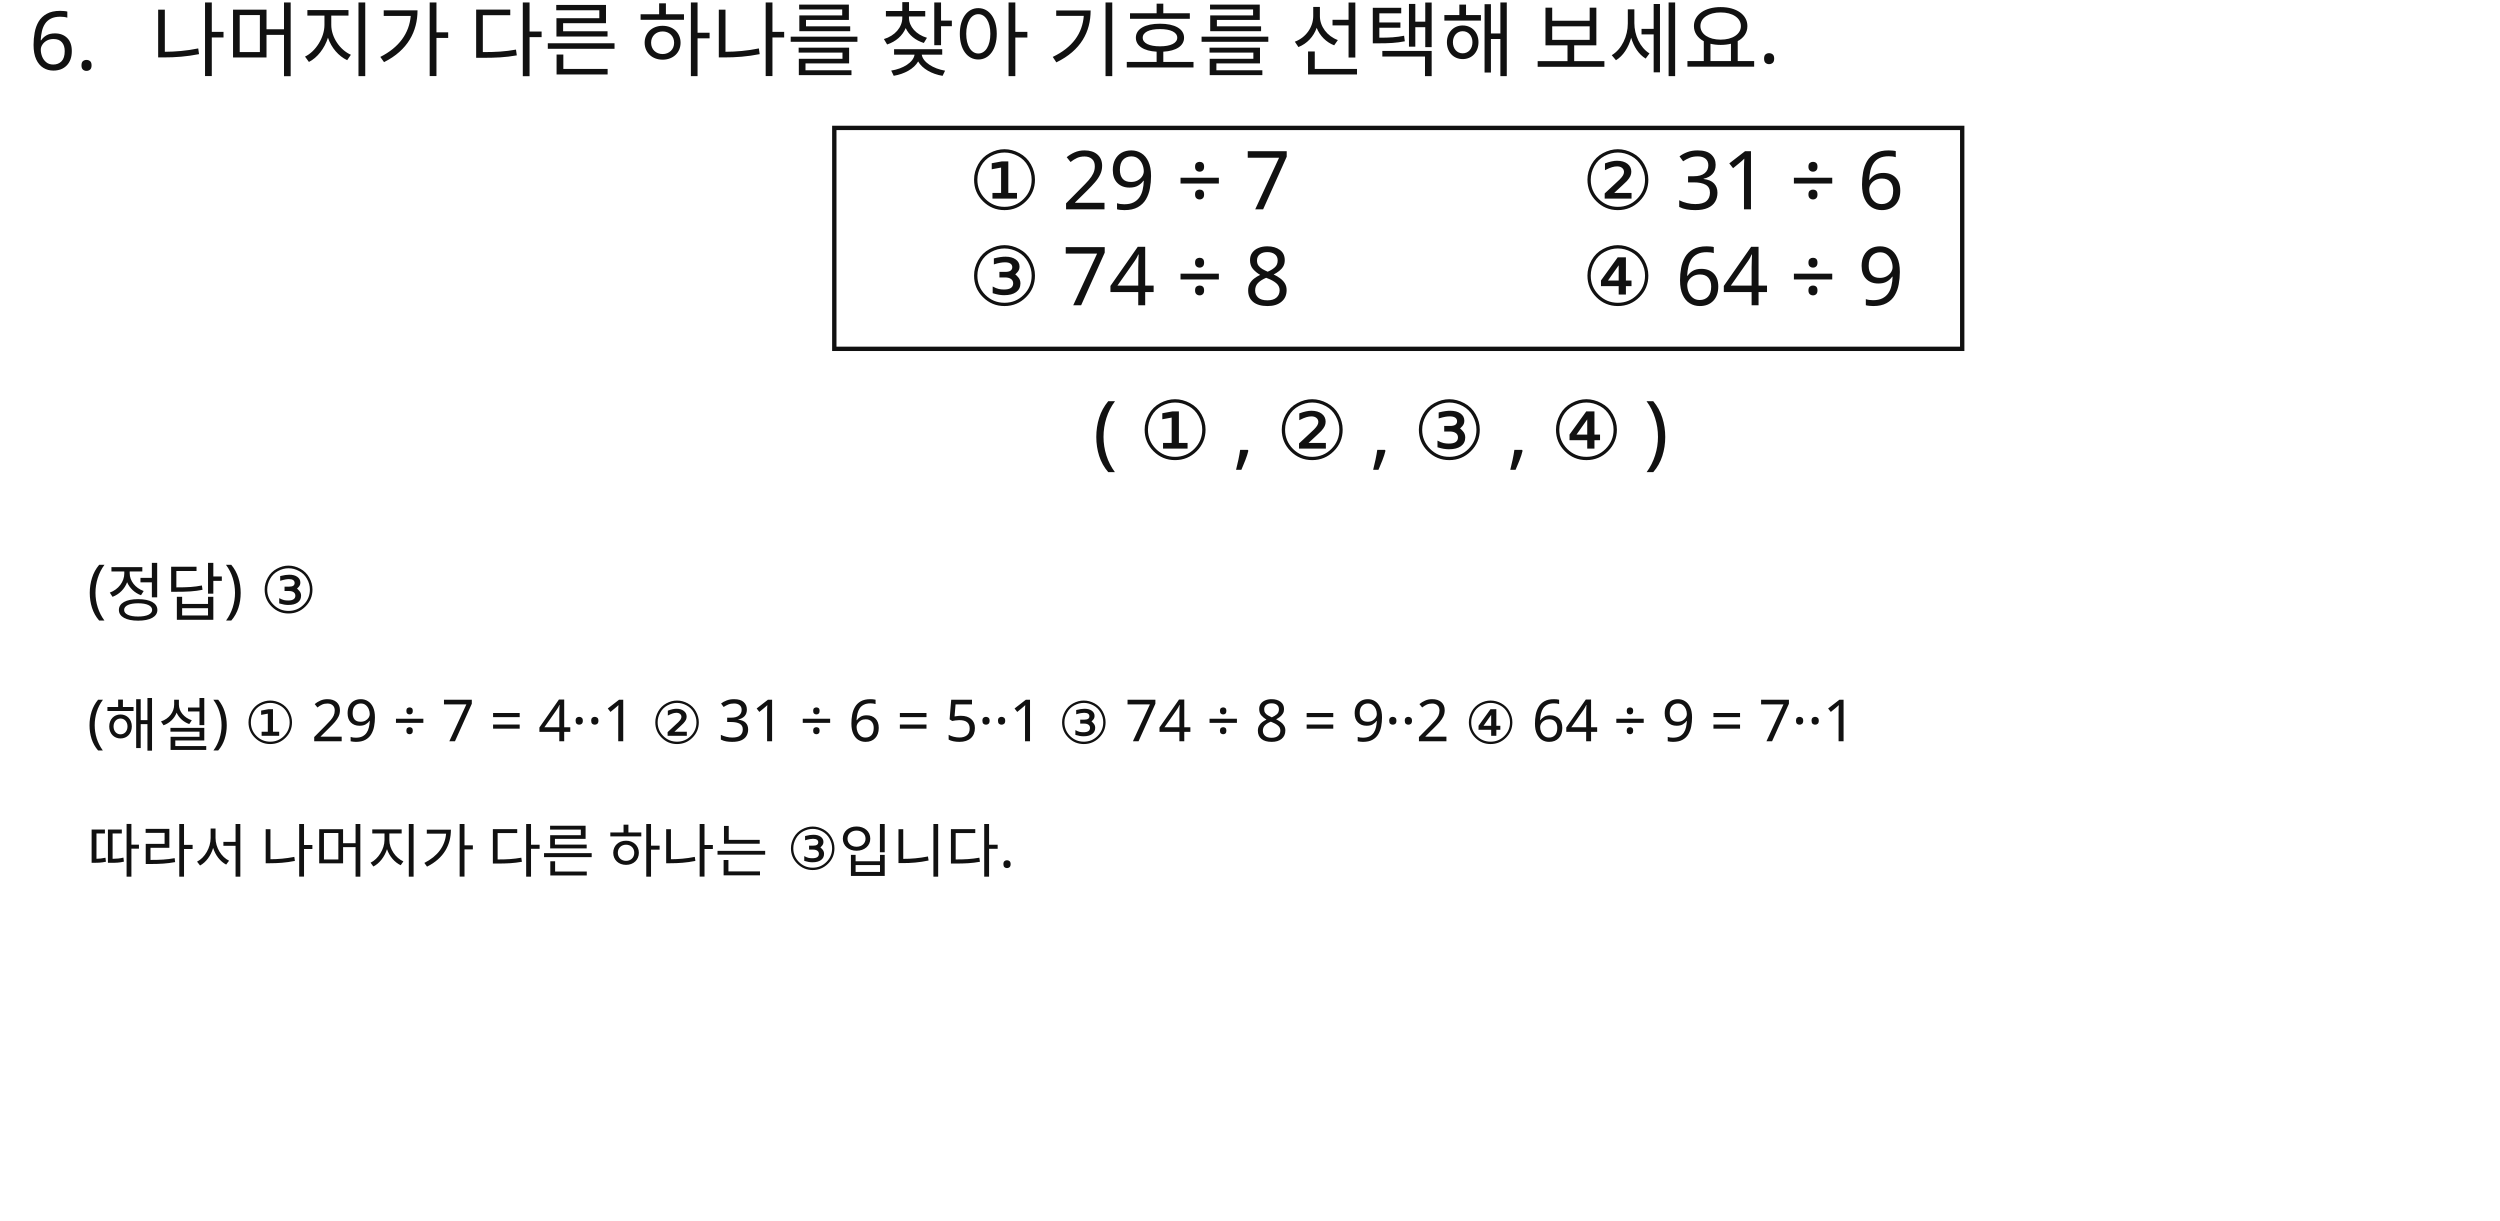
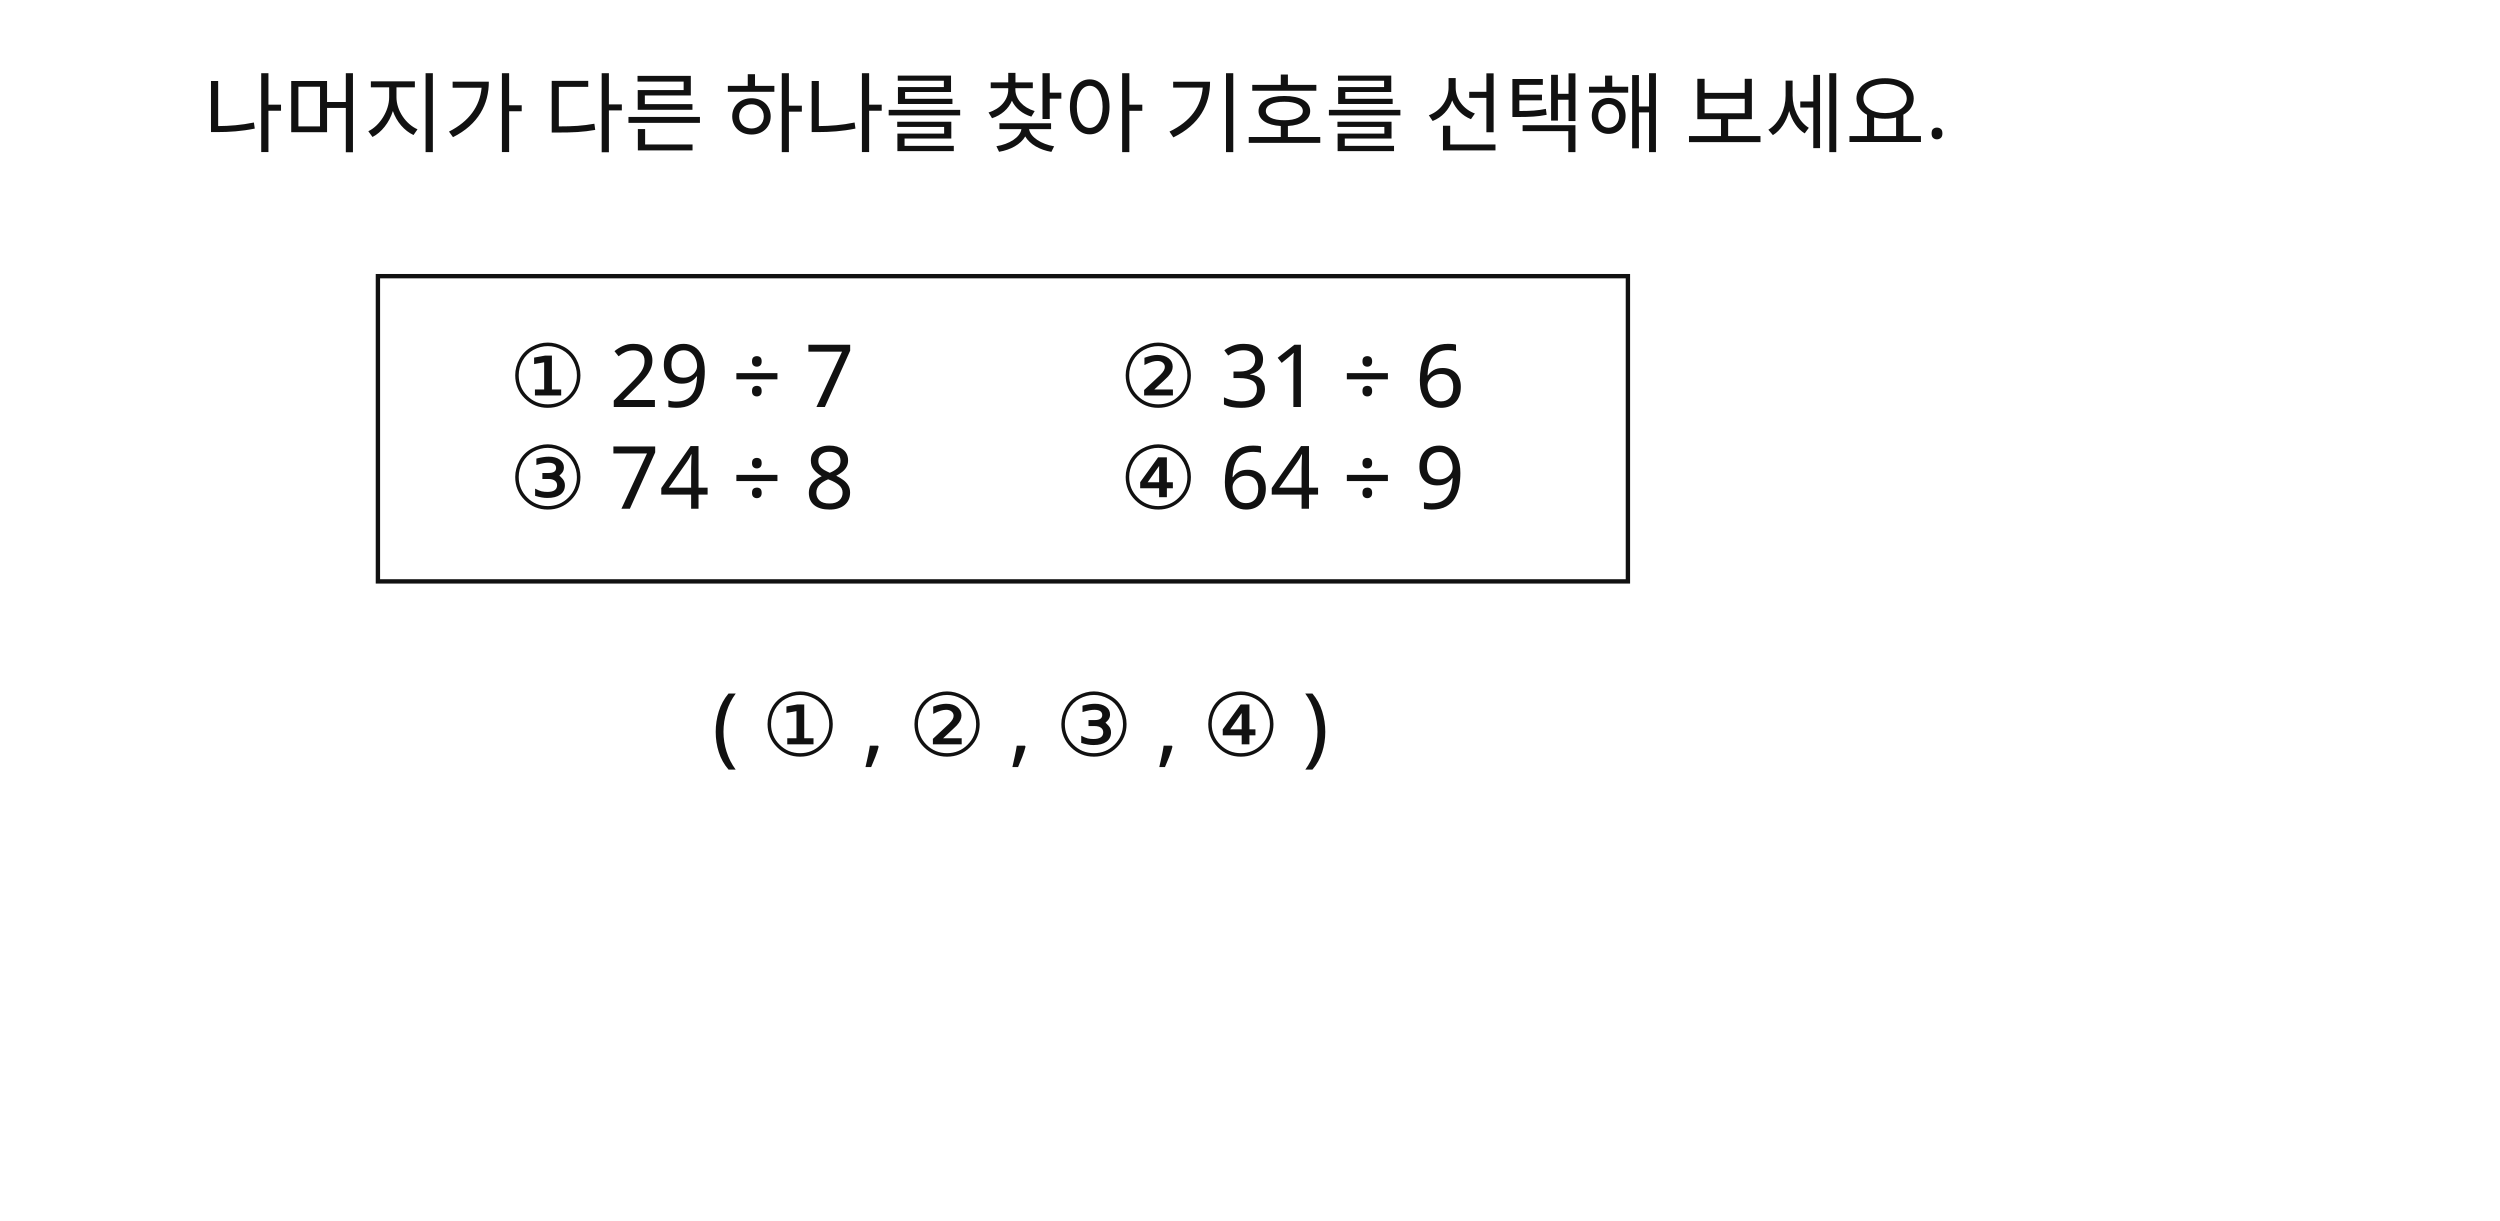
<svg xmlns="http://www.w3.org/2000/svg" width="860" height="420" viewBox="0 0 860 420">
  <rect x="0" y="0" width="860" height="420" fill="#FFFFFF" />
-   <rect id="slot.box.rect" x="287" y="44" width="388" height="76" fill="none" stroke="#111111" stroke-width="1.5" />
-   <text id="slot.q.num.text" x="10" y="24" max_width="732" fill="#111111" font-family="Noto Sans KR, sans-serif" font-size="28">6.</text>
-   <text id="slot.q.text.text" x="52" y="24" max_width="732" fill="#111111" font-family="Noto Sans KR, sans-serif" font-size="28">나머지가 다른 하나를 찾아 기호를 선택해 보세요.</text>
-   <text id="slot.opt.1.text" x="333" y="72" max_width="732" fill="#111111" font-family="Noto Sans KR, sans-serif" font-size="28">① 29 ÷ 7</text>
-   <text id="slot.opt.2.text" x="544" y="72" max_width="732" fill="#111111" font-family="Noto Sans KR, sans-serif" font-size="28">② 31 ÷ 6</text>
-   <text id="slot.opt.3.text" x="333" y="105" max_width="732" fill="#111111" font-family="Noto Sans KR, sans-serif" font-size="28">③ 74 ÷ 8</text>
-   <text id="slot.opt.4.text" x="544" y="105" max_width="732" fill="#111111" font-family="Noto Sans KR, sans-serif" font-size="28">④ 64 ÷ 9</text>
-   <text id="slot.list.text" x="376" y="158" max_width="732" fill="#111111" font-family="Noto Sans KR, sans-serif" font-size="28">( ① , ② , ③ , ④ )</text>
-   <text id="slot.ans.text" x="30" y="210" max_width="732" fill="#111111" font-family="Noto Sans KR, sans-serif" font-size="22">(정답) ③</text>
-   <text id="slot.exp.text" x="30" y="255" max_width="732" fill="#111111" font-family="Noto Sans KR, sans-serif" font-size="20">(해설) ① 29 ÷ 7 = 4··1   ② 31 ÷ 6 = 5··1   ③ 74 ÷ 8 = 9··2   ④ 64 ÷ 9 = 7··1</text>
-   <text id="slot.concl.text" x="30" y="300" max_width="732" fill="#111111" font-family="Noto Sans KR, sans-serif" font-size="20">따라서 나머지가 다른 하나는 ③입니다.</text>
+   <rect id="slot.box.rect" x="130" y="95" width="430" height="105" fill="none" stroke="#111111" stroke-width="1.5" />
+   <text id="slot.q.text.text" x="70" y="50" max_width="732" fill="#111111" font-family="Noto Sans KR, sans-serif" font-size="30">나머지가 다른 하나를 찾아 기호를 선택해 보세요.</text>
+   <text id="slot.opt.1.text" x="175" y="140" max_width="732" fill="#111111" font-family="Noto Sans KR, sans-serif" font-size="30">① 29 ÷ 7</text>
+   <text id="slot.opt.2.text" x="385" y="140" max_width="732" fill="#111111" font-family="Noto Sans KR, sans-serif" font-size="30">② 31 ÷ 6</text>
+   <text id="slot.opt.3.text" x="175" y="175" max_width="732" fill="#111111" font-family="Noto Sans KR, sans-serif" font-size="30">③ 74 ÷ 8</text>
+   <text id="slot.opt.4.text" x="385" y="175" max_width="732" fill="#111111" font-family="Noto Sans KR, sans-serif" font-size="30">④ 64 ÷ 9</text>
+   <text id="slot.list.text" x="245" y="260" max_width="732" fill="#111111" font-family="Noto Sans KR, sans-serif" font-size="30">( ① , ② , ③ , ④ )</text>
</svg>
